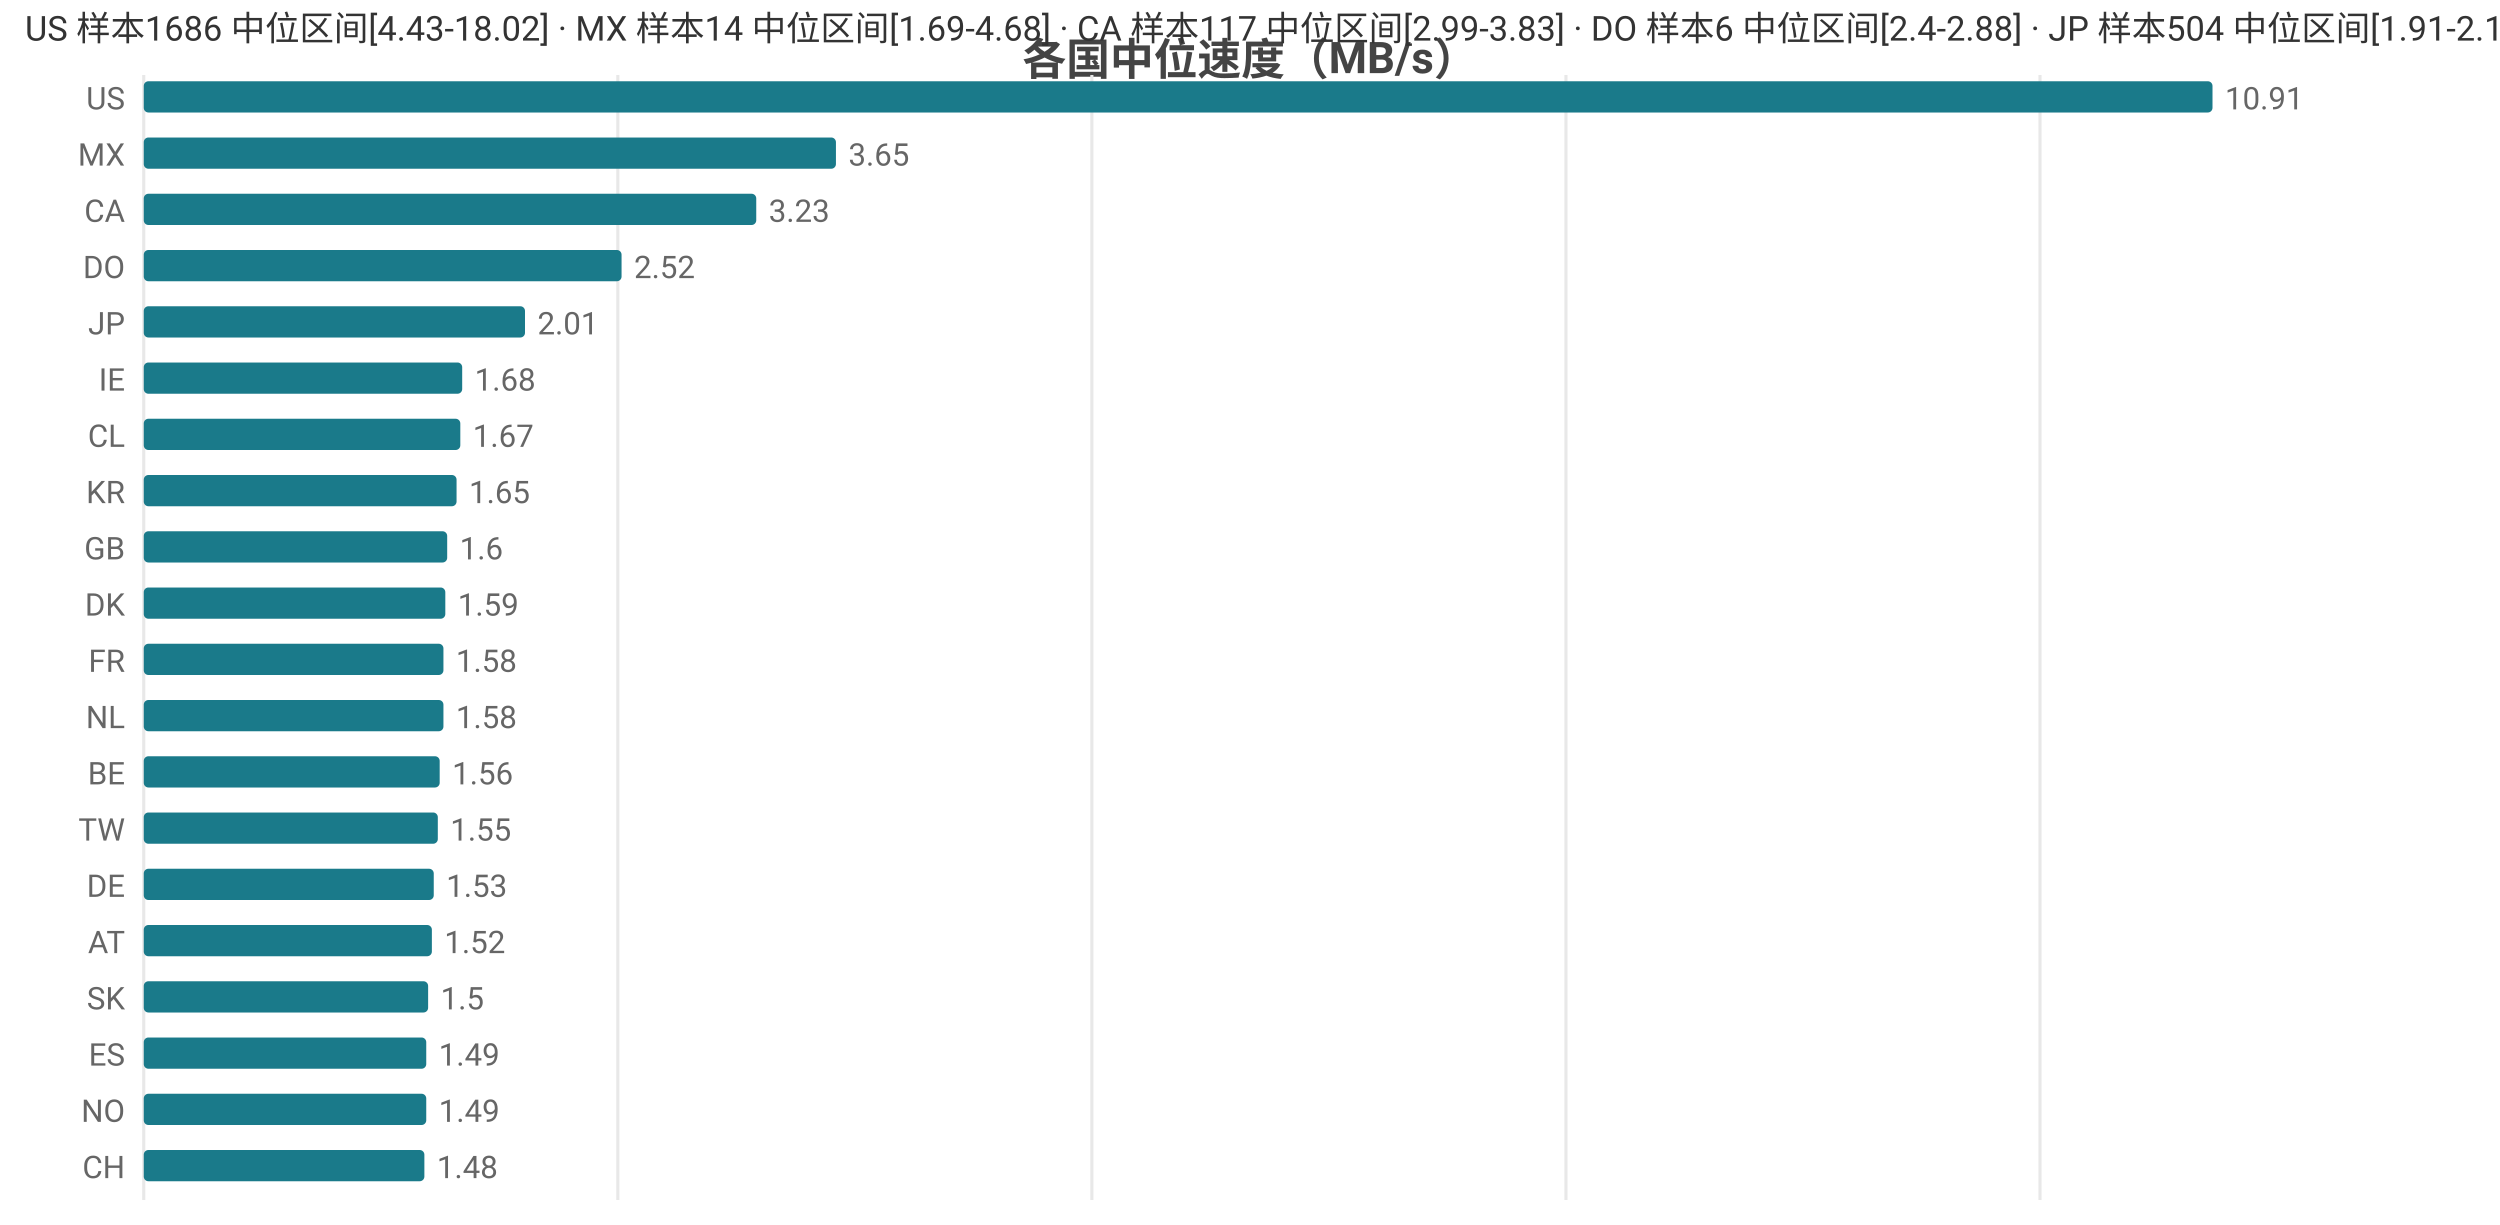
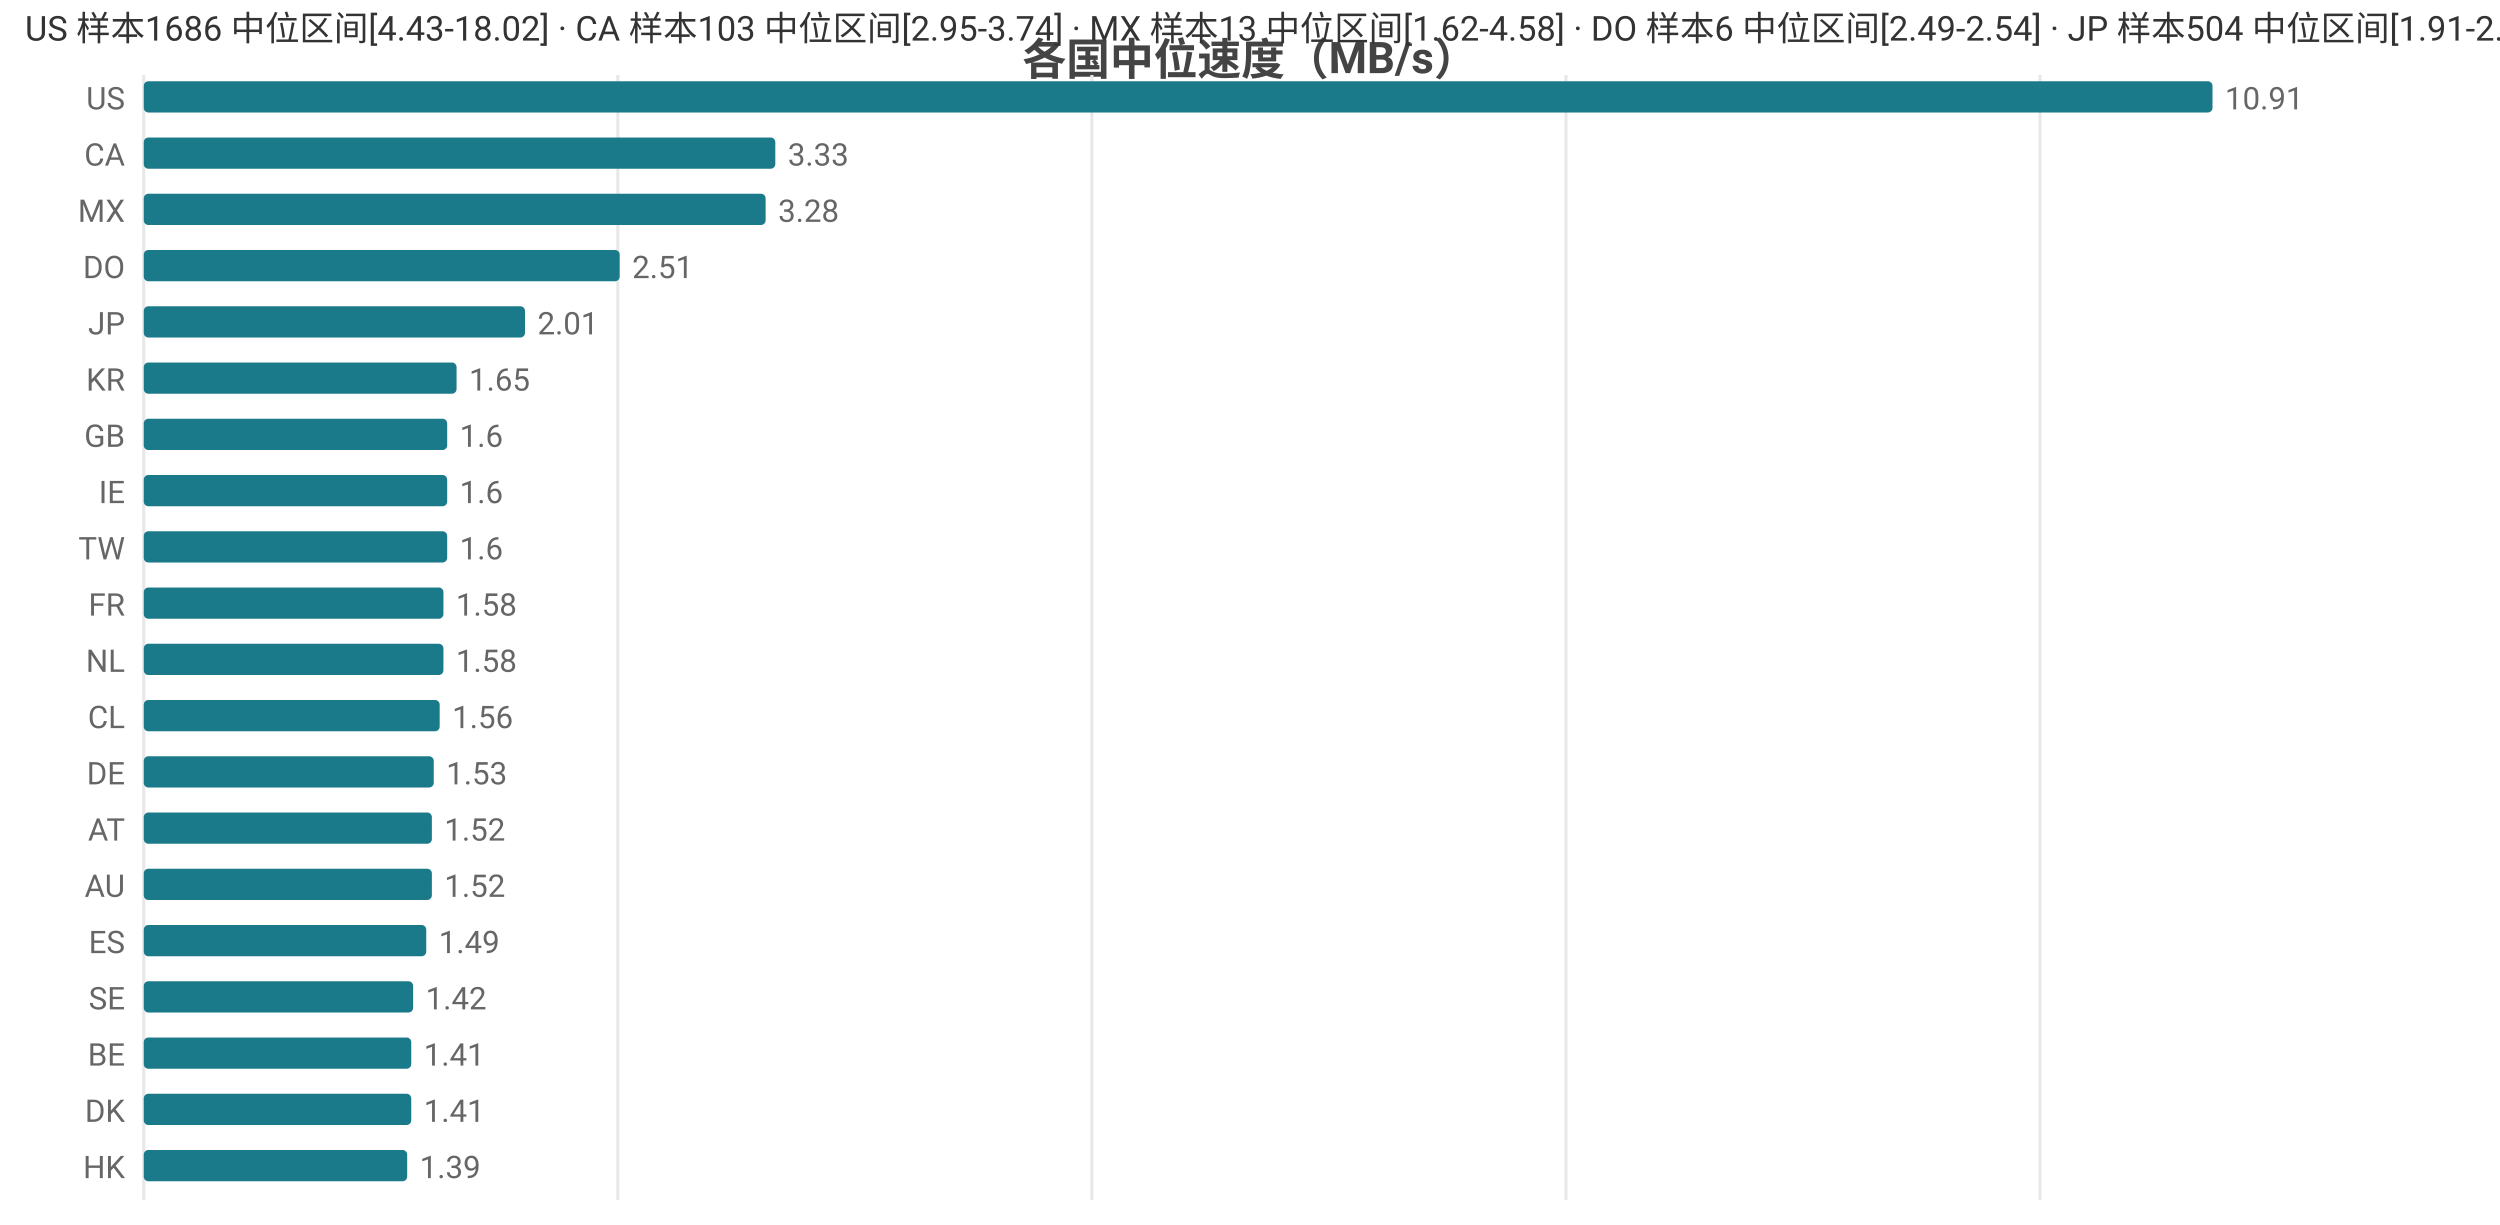
<svg xmlns="http://www.w3.org/2000/svg" width="800" height="392" viewBox="0 0 800 392">
  <rect width="800" height="392" fill="#ffffff" />
  <style>text{font-family:system-ui,-apple-system,'Segoe UI',Roboto,'PingFang SC','Microsoft YaHei','Noto Sans CJK SC',sans-serif}.g{stroke:#e8e8e8;stroke-width:1}.a{stroke:#999;stroke-width:1}.t{font-size:10px;fill:#666}.m{font-size:10px;text-anchor:middle;fill:#666}.e{font-size:10px;text-anchor:end;fill:#666}.l{font-size:11px;fill:#333}.tt{font-size:14px;font-weight:600;text-anchor:middle;fill:#444}.em{font-size:13px;text-anchor:middle;fill:#999}</style>
  <text class="tt" x="400.0" y="24">各国中位速度（MB/s）</text>
  <line class="g" x1="46" y1="24" x2="46" y2="384" />
  <line class="g" x1="197.7" y1="24" x2="197.7" y2="384" />
  <line class="g" x1="349.4" y1="24" x2="349.4" y2="384" />
  <line class="g" x1="501.1" y1="24" x2="501.1" y2="384" />
  <line class="g" x1="652.8" y1="24" x2="652.8" y2="384" />
  <text class="e" x="40" y="35">US</text>
  <rect x="46" y="26" width="662" height="10" fill="#1a7a8a" rx="1.5" />
  <text class="t" x="712" y="35">10.91</text>
-   <text class="e" x="40" y="53">MX</text>
-   <rect x="46" y="44" width="221.5" height="10" fill="#1a7a8a" rx="1.5" />
-   <text class="t" x="271.5" y="53">3.65</text>
-   <text class="e" x="40" y="71">CA</text>
-   <rect x="46" y="62" width="196.0" height="10" fill="#1a7a8a" rx="1.5" />
-   <text class="t" x="246.0" y="71">3.23</text>
+   <text class="e" x="40" y="53">CA</text>
+   <rect x="46" y="44" width="202.1" height="10" fill="#1a7a8a" rx="1.5" />
+   <text class="t" x="252.1" y="53">3.33</text>
+   <text class="e" x="40" y="71">MX</text>
+   <rect x="46" y="62" width="199.0" height="10" fill="#1a7a8a" rx="1.5" />
+   <text class="t" x="249.0" y="71">3.28</text>
  <text class="e" x="40" y="89">DO</text>
-   <rect x="46" y="80" width="152.9" height="10" fill="#1a7a8a" rx="1.5" />
-   <text class="t" x="202.9" y="89">2.52</text>
+   <rect x="46" y="80" width="152.3" height="10" fill="#1a7a8a" rx="1.5" />
+   <text class="t" x="202.3" y="89">2.51</text>
  <text class="e" x="40" y="107">JP</text>
  <rect x="46" y="98" width="122.0" height="10" fill="#1a7a8a" rx="1.5" />
  <text class="t" x="172.0" y="107">2.01</text>
-   <text class="e" x="40" y="125">IE</text>
-   <rect x="46" y="116" width="101.9" height="10" fill="#1a7a8a" rx="1.5" />
-   <text class="t" x="151.9" y="125">1.68</text>
-   <text class="e" x="40" y="143">CL</text>
-   <rect x="46" y="134" width="101.3" height="10" fill="#1a7a8a" rx="1.5" />
-   <text class="t" x="151.3" y="143">1.67</text>
-   <text class="e" x="40" y="161">KR</text>
-   <rect x="46" y="152" width="100.1" height="10" fill="#1a7a8a" rx="1.5" />
-   <text class="t" x="150.1" y="161">1.65</text>
-   <text class="e" x="40" y="179">GB</text>
+   <text class="e" x="40" y="125">KR</text>
+   <rect x="46" y="116" width="100.1" height="10" fill="#1a7a8a" rx="1.5" />
+   <text class="t" x="150.1" y="125">1.65</text>
+   <text class="e" x="40" y="143">GB</text>
+   <rect x="46" y="134" width="97.1" height="10" fill="#1a7a8a" rx="1.5" />
+   <text class="t" x="147.1" y="143">1.6</text>
+   <text class="e" x="40" y="161">IE</text>
+   <rect x="46" y="152" width="97.1" height="10" fill="#1a7a8a" rx="1.5" />
+   <text class="t" x="147.1" y="161">1.6</text>
+   <text class="e" x="40" y="179">TW</text>
  <rect x="46" y="170" width="97.1" height="10" fill="#1a7a8a" rx="1.5" />
  <text class="t" x="147.1" y="179">1.6</text>
-   <text class="e" x="40" y="197">DK</text>
-   <rect x="46" y="188" width="96.5" height="10" fill="#1a7a8a" rx="1.5" />
-   <text class="t" x="146.5" y="197">1.59</text>
-   <text class="e" x="40" y="215">FR</text>
+   <text class="e" x="40" y="197">FR</text>
+   <rect x="46" y="188" width="95.9" height="10" fill="#1a7a8a" rx="1.5" />
+   <text class="t" x="145.9" y="197">1.58</text>
+   <text class="e" x="40" y="215">NL</text>
  <rect x="46" y="206" width="95.9" height="10" fill="#1a7a8a" rx="1.5" />
  <text class="t" x="145.9" y="215">1.58</text>
-   <text class="e" x="40" y="233">NL</text>
-   <rect x="46" y="224" width="95.9" height="10" fill="#1a7a8a" rx="1.5" />
-   <text class="t" x="145.9" y="233">1.58</text>
-   <text class="e" x="40" y="251">BE</text>
-   <rect x="46" y="242" width="94.7" height="10" fill="#1a7a8a" rx="1.5" />
-   <text class="t" x="144.7" y="251">1.56</text>
-   <text class="e" x="40" y="269">TW</text>
-   <rect x="46" y="260" width="94.1" height="10" fill="#1a7a8a" rx="1.5" />
-   <text class="t" x="144.1" y="269">1.55</text>
-   <text class="e" x="40" y="287">DE</text>
-   <rect x="46" y="278" width="92.8" height="10" fill="#1a7a8a" rx="1.5" />
-   <text class="t" x="142.8" y="287">1.53</text>
-   <text class="e" x="40" y="305">AT</text>
-   <rect x="46" y="296" width="92.2" height="10" fill="#1a7a8a" rx="1.5" />
-   <text class="t" x="142.2" y="305">1.52</text>
-   <text class="e" x="40" y="323">SK</text>
-   <rect x="46" y="314" width="91.0" height="10" fill="#1a7a8a" rx="1.5" />
-   <text class="t" x="141.0" y="323">1.5</text>
-   <text class="e" x="40" y="341">ES</text>
-   <rect x="46" y="332" width="90.4" height="10" fill="#1a7a8a" rx="1.5" />
-   <text class="t" x="140.4" y="341">1.49</text>
-   <text class="e" x="40" y="359">NO</text>
-   <rect x="46" y="350" width="90.4" height="10" fill="#1a7a8a" rx="1.5" />
-   <text class="t" x="140.4" y="359">1.49</text>
-   <text class="e" x="40" y="377">CH</text>
-   <rect x="46" y="368" width="89.8" height="10" fill="#1a7a8a" rx="1.5" />
-   <text class="t" x="139.8" y="377">1.48</text>
-   <text class="l" x="8" y="13">US 样本1686 中位区间[4.43-18.02] · MX 样本14 中位区间[1.69-4.68] · CA 样本117 中位区间[2.99-3.83] · DO 样本6 中位区间[2.4-2.88] · JP 样本504 中位区间[1.91-2.1]</text>
+   <text class="e" x="40" y="233">CL</text>
+   <rect x="46" y="224" width="94.7" height="10" fill="#1a7a8a" rx="1.5" />
+   <text class="t" x="144.7" y="233">1.56</text>
+   <text class="e" x="40" y="251">DE</text>
+   <rect x="46" y="242" width="92.8" height="10" fill="#1a7a8a" rx="1.5" />
+   <text class="t" x="142.8" y="251">1.53</text>
+   <text class="e" x="40" y="269">AT</text>
+   <rect x="46" y="260" width="92.2" height="10" fill="#1a7a8a" rx="1.5" />
+   <text class="t" x="142.2" y="269">1.52</text>
+   <text class="e" x="40" y="287">AU</text>
+   <rect x="46" y="278" width="92.2" height="10" fill="#1a7a8a" rx="1.5" />
+   <text class="t" x="142.2" y="287">1.52</text>
+   <text class="e" x="40" y="305">ES</text>
+   <rect x="46" y="296" width="90.4" height="10" fill="#1a7a8a" rx="1.5" />
+   <text class="t" x="140.4" y="305">1.49</text>
+   <text class="e" x="40" y="323">SE</text>
+   <rect x="46" y="314" width="86.2" height="10" fill="#1a7a8a" rx="1.5" />
+   <text class="t" x="136.2" y="323">1.42</text>
+   <text class="e" x="40" y="341">BE</text>
+   <rect x="46" y="332" width="85.6" height="10" fill="#1a7a8a" rx="1.5" />
+   <text class="t" x="135.6" y="341">1.41</text>
+   <text class="e" x="40" y="359">DK</text>
+   <rect x="46" y="350" width="85.6" height="10" fill="#1a7a8a" rx="1.5" />
+   <text class="t" x="135.6" y="359">1.41</text>
+   <text class="e" x="40" y="377">HK</text>
+   <rect x="46" y="368" width="84.3" height="10" fill="#1a7a8a" rx="1.5" />
+   <text class="t" x="134.3" y="377">1.39</text>
+   <text class="l" x="8" y="13">US 样本1686 中位区间[4.43-18.02] · CA 样本103 中位区间[2.95-3.74] · MX 样本13 中位区间[1.62-4.58] · DO 样本6 中位区间[2.49-2.54] · JP 样本504 中位区间[1.91-2.1]</text>
</svg>
